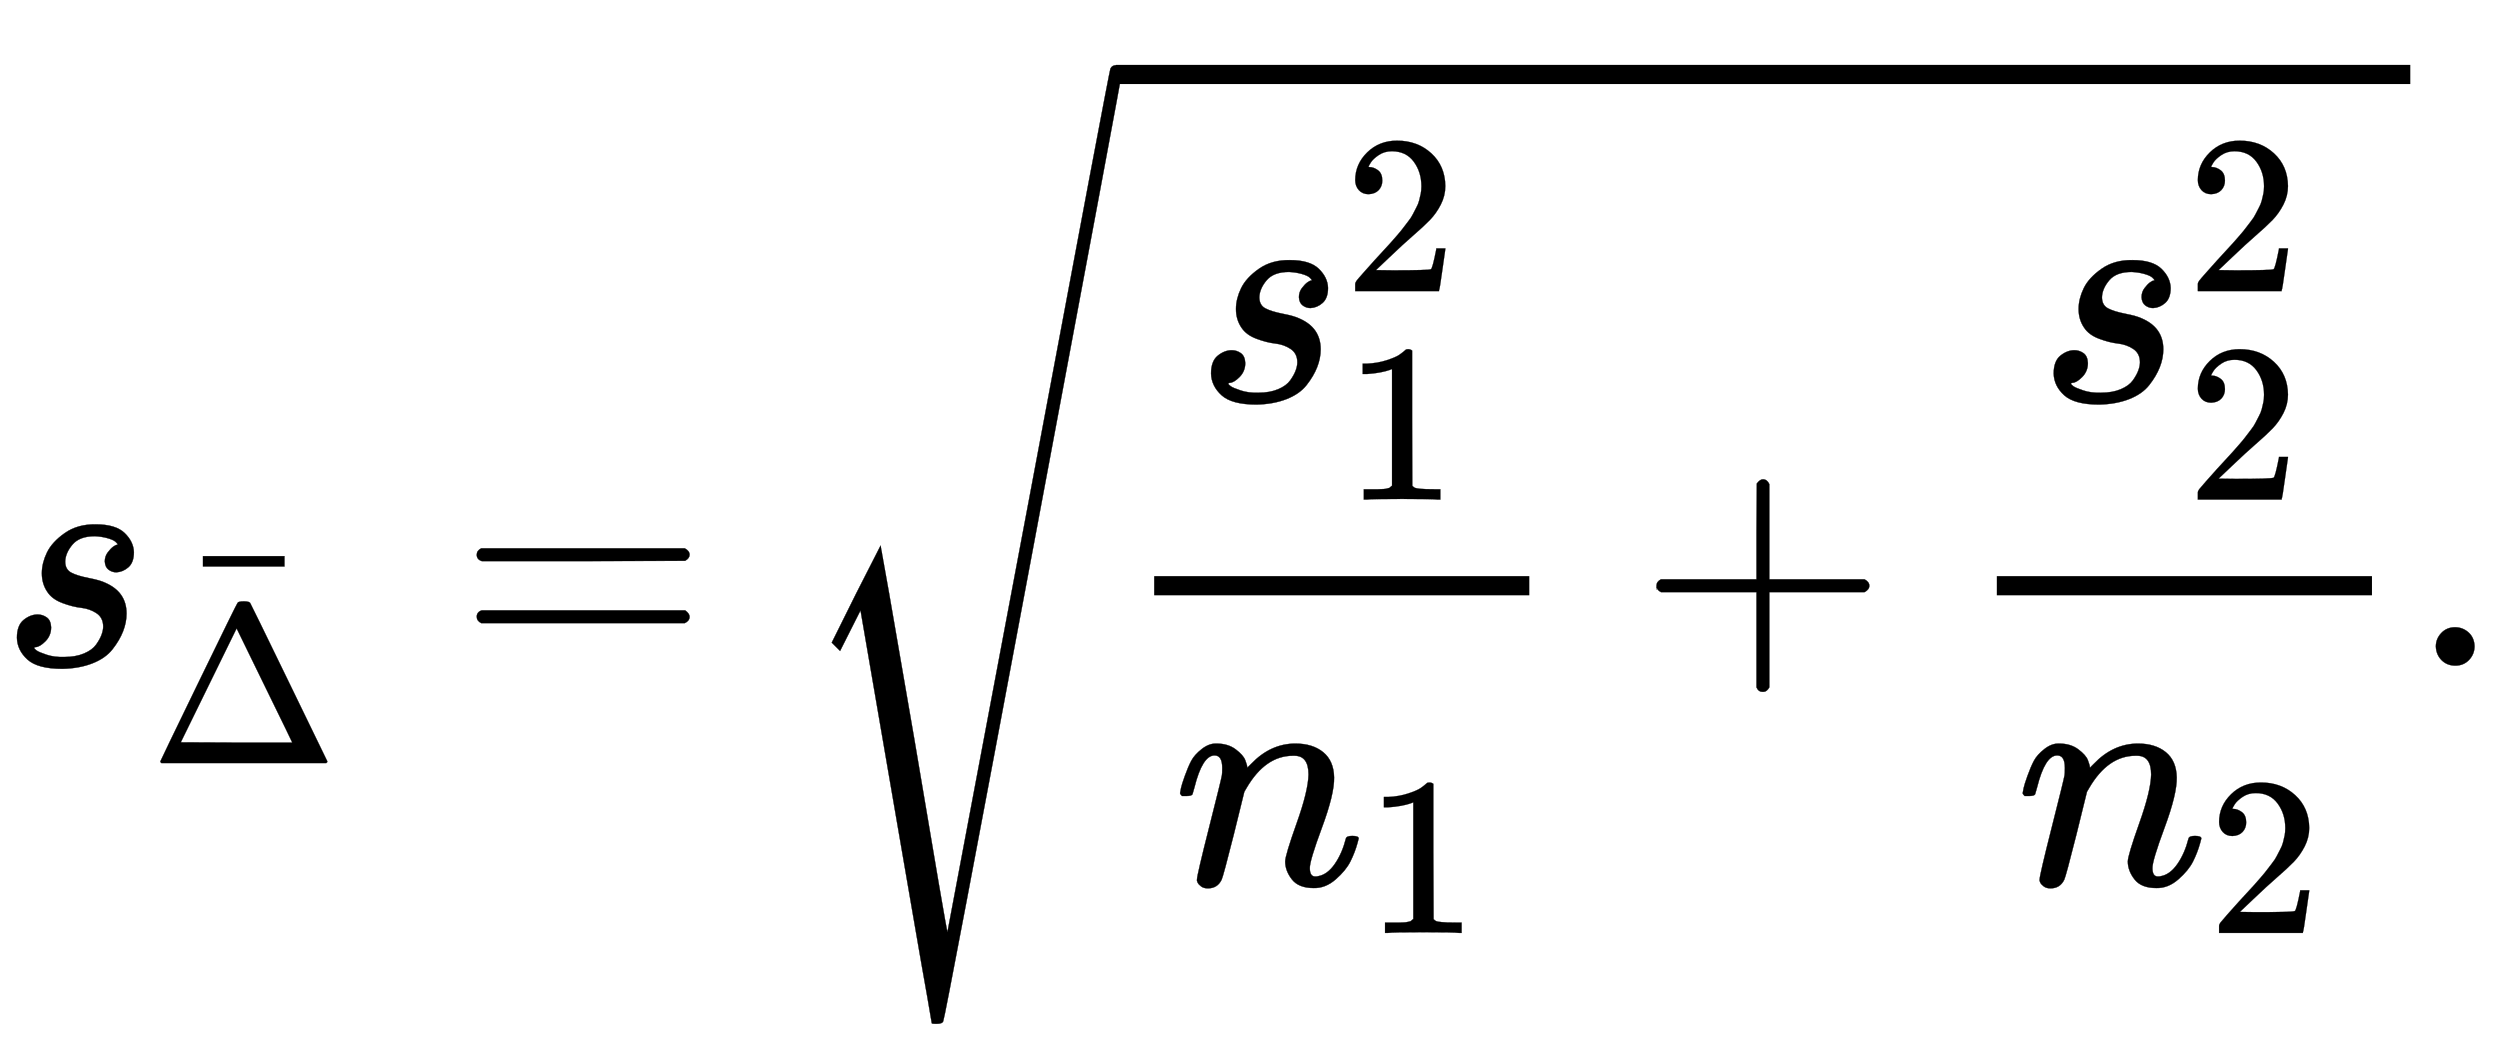
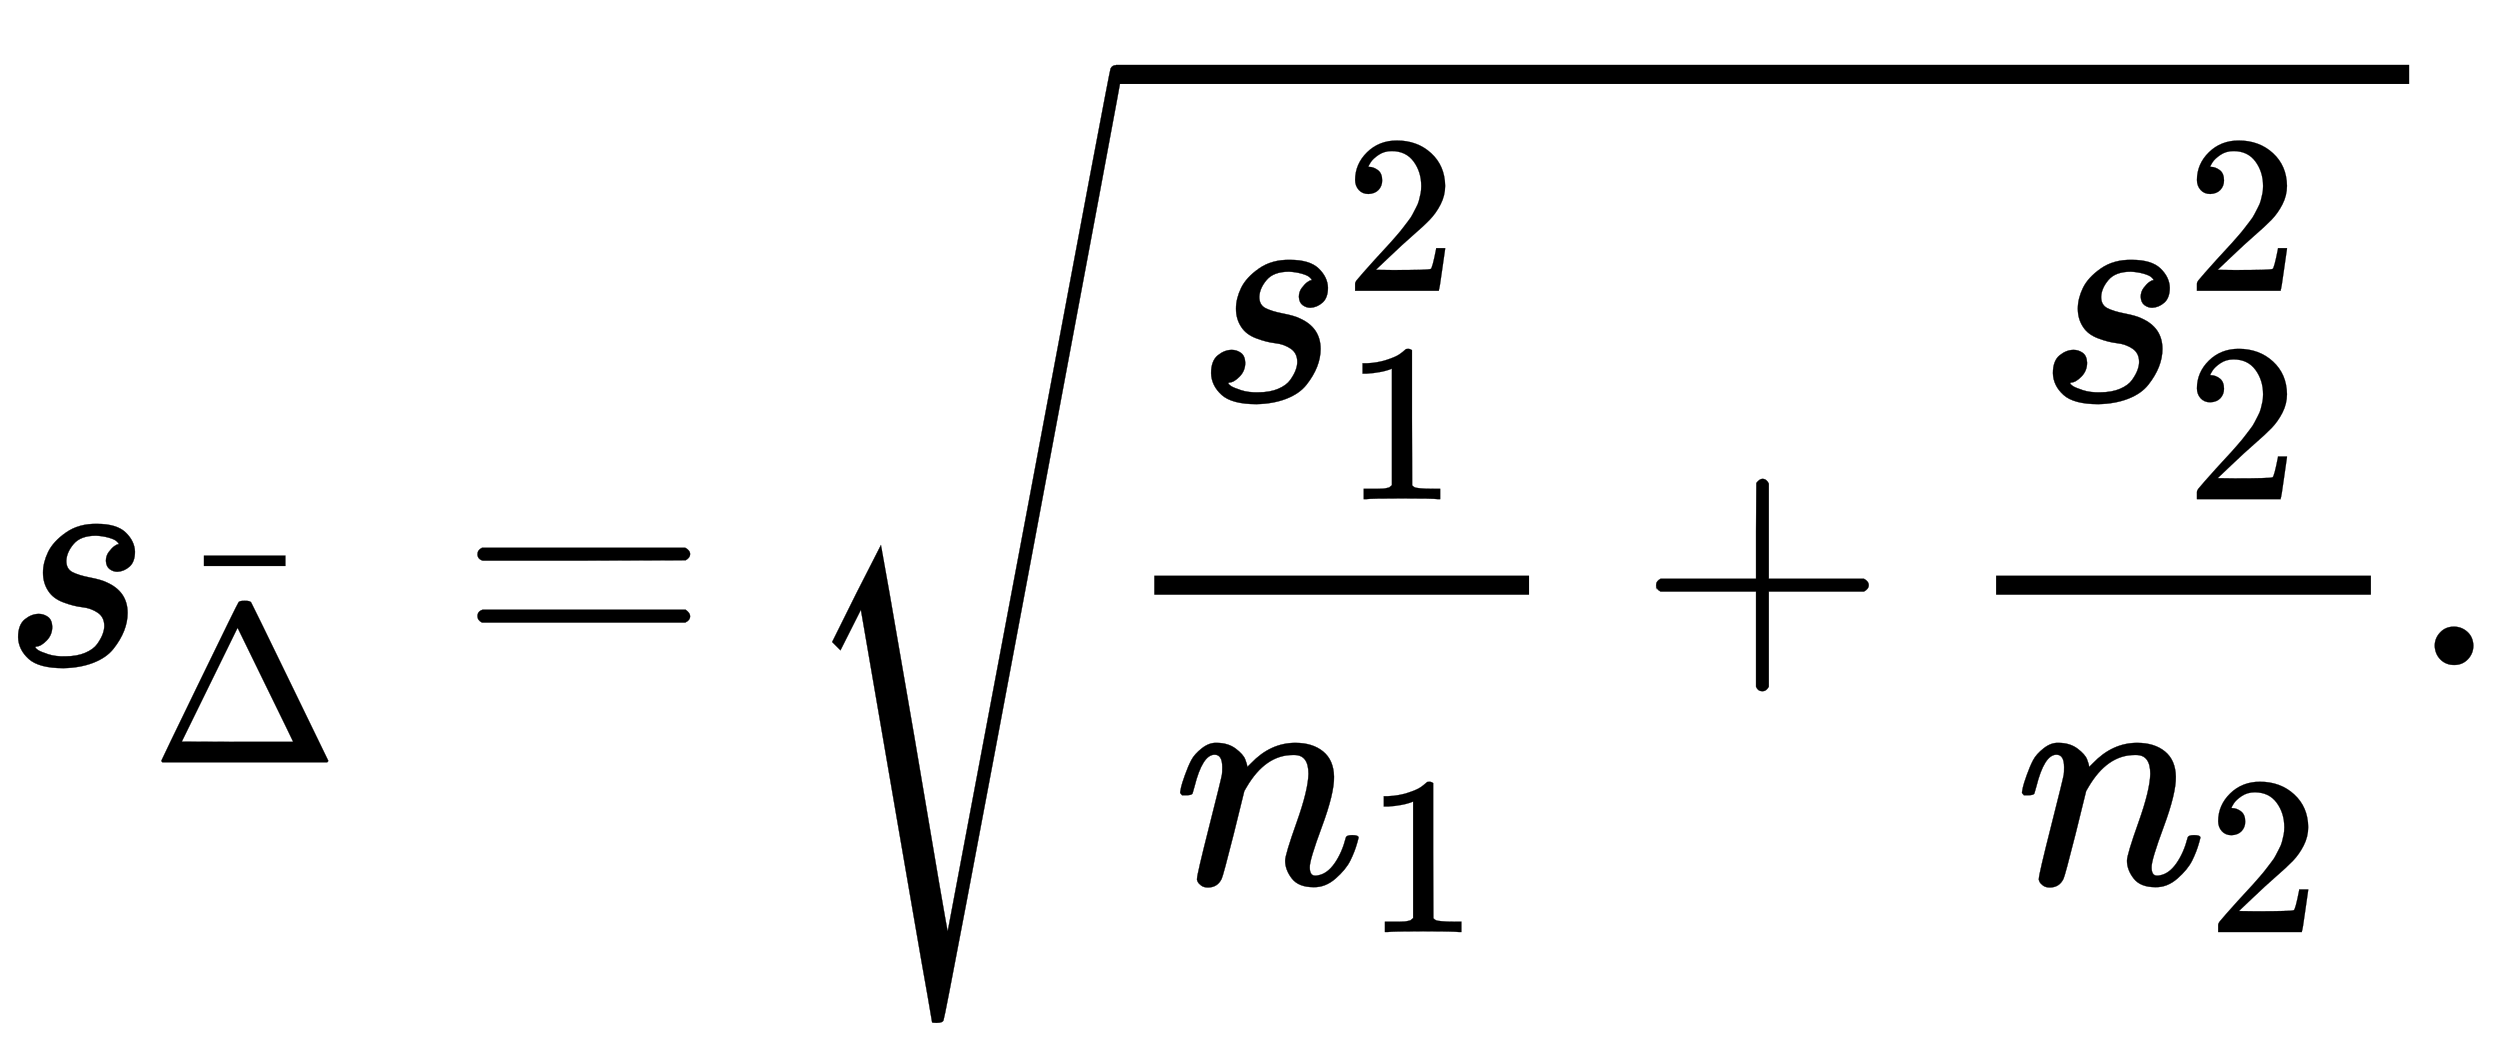
- <svg xmlns="http://www.w3.org/2000/svg" xmlns:xlink="http://www.w3.org/1999/xlink" width="18.171ex" height="7.676ex" style="vertical-align: -2.838;" viewBox="0 -2083 7823.7 3304.9" role="img" focusable="false" aria-labelledby="MathJax-SVG-1-Title">
+ <svg xmlns="http://www.w3.org/2000/svg" xmlns:xlink="http://www.w3.org/1999/xlink" width="109" height="46" style="vertical-align: -2.838;" viewBox="0 -2083 7823.7 3304.9" role="img" focusable="false" aria-labelledby="MathJax-SVG-1-Title">
  <defs aria-hidden="true">
    <path stroke-width="1" id="E1-MJMATHI-73" d="M131 289Q131 321 147 354T203 415T300 442Q362 442 390 415T419 355Q419 323 402 308T364 292Q351 292 340 300T328 326Q328 342 337 354T354 372T367 378Q368 378 368 379Q368 382 361 388T336 399T297 405Q249 405 227 379T204 326Q204 301 223 291T278 274T330 259Q396 230 396 163Q396 135 385 107T352 51T289 7T195 -10Q118 -10 86 19T53 87Q53 126 74 143T118 160Q133 160 146 151T160 120Q160 94 142 76T111 58Q109 57 108 57T107 55Q108 52 115 47T146 34T201 27Q237 27 263 38T301 66T318 97T323 122Q323 150 302 164T254 181T195 196T148 231Q131 256 131 289Z" />
    <path stroke-width="1" id="E1-MJMAIN-394" d="M51 0Q46 4 46 7Q46 9 215 357T388 709Q391 716 416 716Q439 716 444 709Q447 705 616 357T786 7Q786 4 781 0H51ZM507 344L384 596L137 92L383 91H630Q630 93 507 344Z" />
    <path stroke-width="1" id="E1-MJMAIN-AF" d="M69 544V590H430V544H69Z" />
    <path stroke-width="1" id="E1-MJMAIN-3D" d="M56 347Q56 360 70 367H707Q722 359 722 347Q722 336 708 328L390 327H72Q56 332 56 347ZM56 153Q56 168 72 173H708Q722 163 722 153Q722 140 707 133H70Q56 140 56 153Z" />
    <path stroke-width="1" id="E1-MJMAIN-32" d="M109 429Q82 429 66 447T50 491Q50 562 103 614T235 666Q326 666 387 610T449 465Q449 422 429 383T381 315T301 241Q265 210 201 149L142 93L218 92Q375 92 385 97Q392 99 409 186V189H449V186Q448 183 436 95T421 3V0H50V19V31Q50 38 56 46T86 81Q115 113 136 137Q145 147 170 174T204 211T233 244T261 278T284 308T305 340T320 369T333 401T340 431T343 464Q343 527 309 573T212 619Q179 619 154 602T119 569T109 550Q109 549 114 549Q132 549 151 535T170 489Q170 464 154 447T109 429Z" />
    <path stroke-width="1" id="E1-MJMAIN-31" d="M213 578L200 573Q186 568 160 563T102 556H83V602H102Q149 604 189 617T245 641T273 663Q275 666 285 666Q294 666 302 660V361L303 61Q310 54 315 52T339 48T401 46H427V0H416Q395 3 257 3Q121 3 100 0H88V46H114Q136 46 152 46T177 47T193 50T201 52T207 57T213 61V578Z" />
    <path stroke-width="1" id="E1-MJMATHI-6E" d="M21 287Q22 293 24 303T36 341T56 388T89 425T135 442Q171 442 195 424T225 390T231 369Q231 367 232 367L243 378Q304 442 382 442Q436 442 469 415T503 336T465 179T427 52Q427 26 444 26Q450 26 453 27Q482 32 505 65T540 145Q542 153 560 153Q580 153 580 145Q580 144 576 130Q568 101 554 73T508 17T439 -10Q392 -10 371 17T350 73Q350 92 386 193T423 345Q423 404 379 404H374Q288 404 229 303L222 291L189 157Q156 26 151 16Q138 -11 108 -11Q95 -11 87 -5T76 7T74 17Q74 30 112 180T152 343Q153 348 153 366Q153 405 129 405Q91 405 66 305Q60 285 60 284Q58 278 41 278H27Q21 284 21 287Z" />
    <path stroke-width="1" id="E1-MJMAIN-2B" d="M56 237T56 250T70 270H369V420L370 570Q380 583 389 583Q402 583 409 568V270H707Q722 262 722 250T707 230H409V-68Q401 -82 391 -82H389H387Q375 -82 369 -68V230H70Q56 237 56 250Z" />
    <path stroke-width="1" id="E1-MJSZ4-221A" d="M983 1739Q988 1750 1001 1750Q1008 1750 1013 1745T1020 1733Q1020 1726 742 244T460 -1241Q458 -1250 439 -1250H436Q424 -1250 424 -1248L410 -1166Q395 -1083 367 -920T312 -601L201 44L137 -83L111 -57L187 96L264 247Q265 246 369 -357Q470 -958 473 -963L727 384Q979 1729 983 1739Z" />
    <path stroke-width="1" id="E1-MJMAIN-2E" d="M78 60Q78 84 95 102T138 120Q162 120 180 104T199 61Q199 36 182 18T139 0T96 17T78 60Z" />
  </defs>
  <g stroke="currentColor" fill="currentColor" stroke-width="0" transform="matrix(1 0 0 -1 0 0)" aria-hidden="true">
    <use xlink:href="#E1-MJMATHI-73" x="0" y="0" />
    <g transform="translate(469,-305)">
      <use transform="scale(0.707)" xlink:href="#E1-MJMAIN-394" x="0" y="0" />
      <use transform="scale(0.707)" xlink:href="#E1-MJMAIN-AF" x="166" y="326" />
    </g>
    <use xlink:href="#E1-MJMAIN-3D" x="1436" y="0" />
    <g transform="translate(2492,0)">
      <use xlink:href="#E1-MJSZ4-221A" x="0" y="129" />
      <rect stroke="none" width="4051" height="60" x="1000" y="1820" />
      <g transform="translate(1000,0)">
        <g transform="translate(120,0)">
          <rect stroke="none" width="1174" height="60" x="0" y="220" />
          <g transform="translate(125,827)">
            <use xlink:href="#E1-MJMATHI-73" x="0" y="0" />
            <use transform="scale(0.707)" xlink:href="#E1-MJMAIN-32" x="663" y="488" />
            <use transform="scale(0.707)" xlink:href="#E1-MJMAIN-31" x="663" y="-435" />
          </g>
          <g transform="translate(60,-686)">
            <use xlink:href="#E1-MJMATHI-6E" x="0" y="0" />
            <use transform="scale(0.707)" xlink:href="#E1-MJMAIN-31" x="849" y="-213" />
          </g>
        </g>
        <use xlink:href="#E1-MJMAIN-2B" x="1636" y="0" />
        <g transform="translate(2637,0)">
          <g transform="translate(120,0)">
            <rect stroke="none" width="1174" height="60" x="0" y="220" />
            <g transform="translate(125,827)">
              <use xlink:href="#E1-MJMATHI-73" x="0" y="0" />
              <use transform="scale(0.707)" xlink:href="#E1-MJMAIN-32" x="663" y="488" />
              <use transform="scale(0.707)" xlink:href="#E1-MJMAIN-32" x="663" y="-435" />
            </g>
            <g transform="translate(60,-686)">
              <use xlink:href="#E1-MJMATHI-6E" x="0" y="0" />
              <use transform="scale(0.707)" xlink:href="#E1-MJMAIN-32" x="849" y="-213" />
            </g>
          </g>
        </g>
      </g>
    </g>
    <use xlink:href="#E1-MJMAIN-2E" x="7545" y="0" />
  </g>
</svg>
